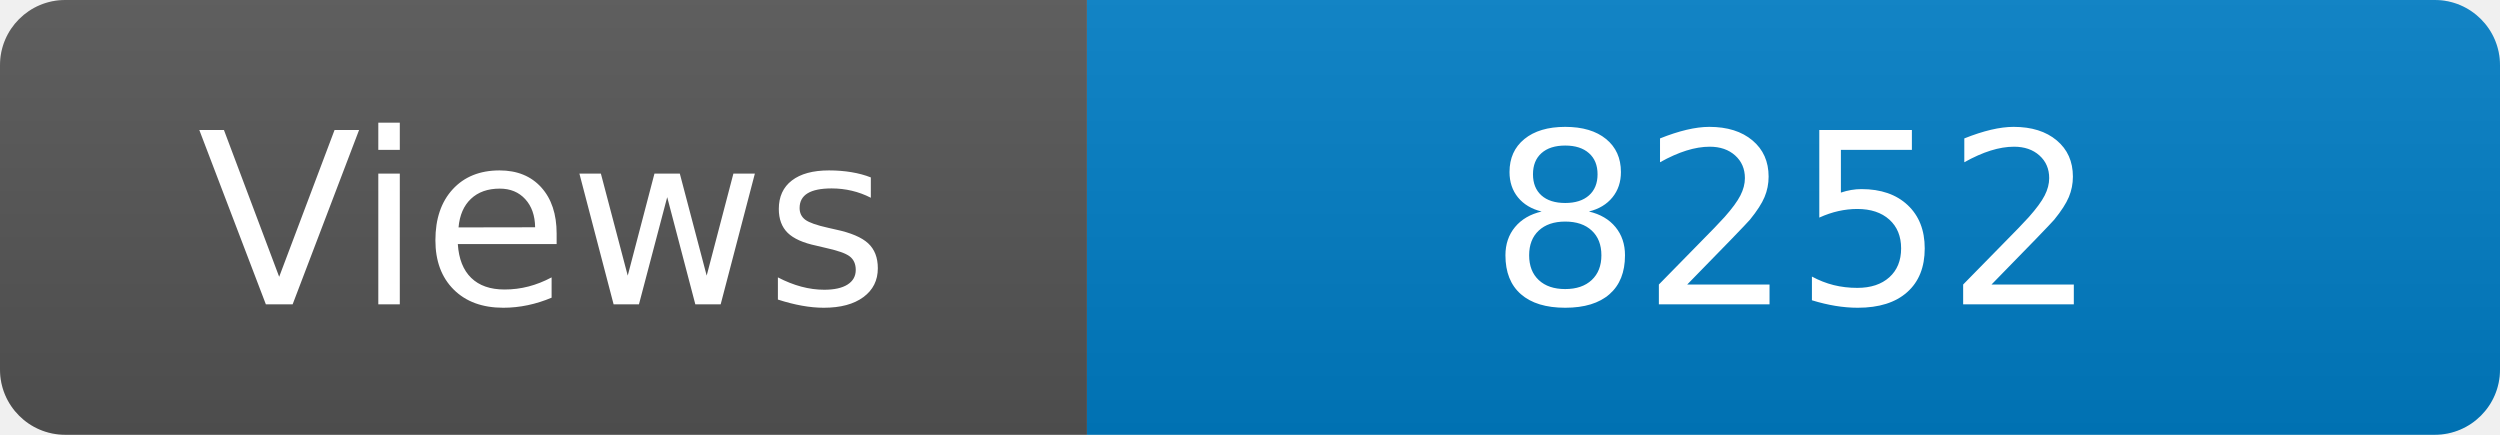
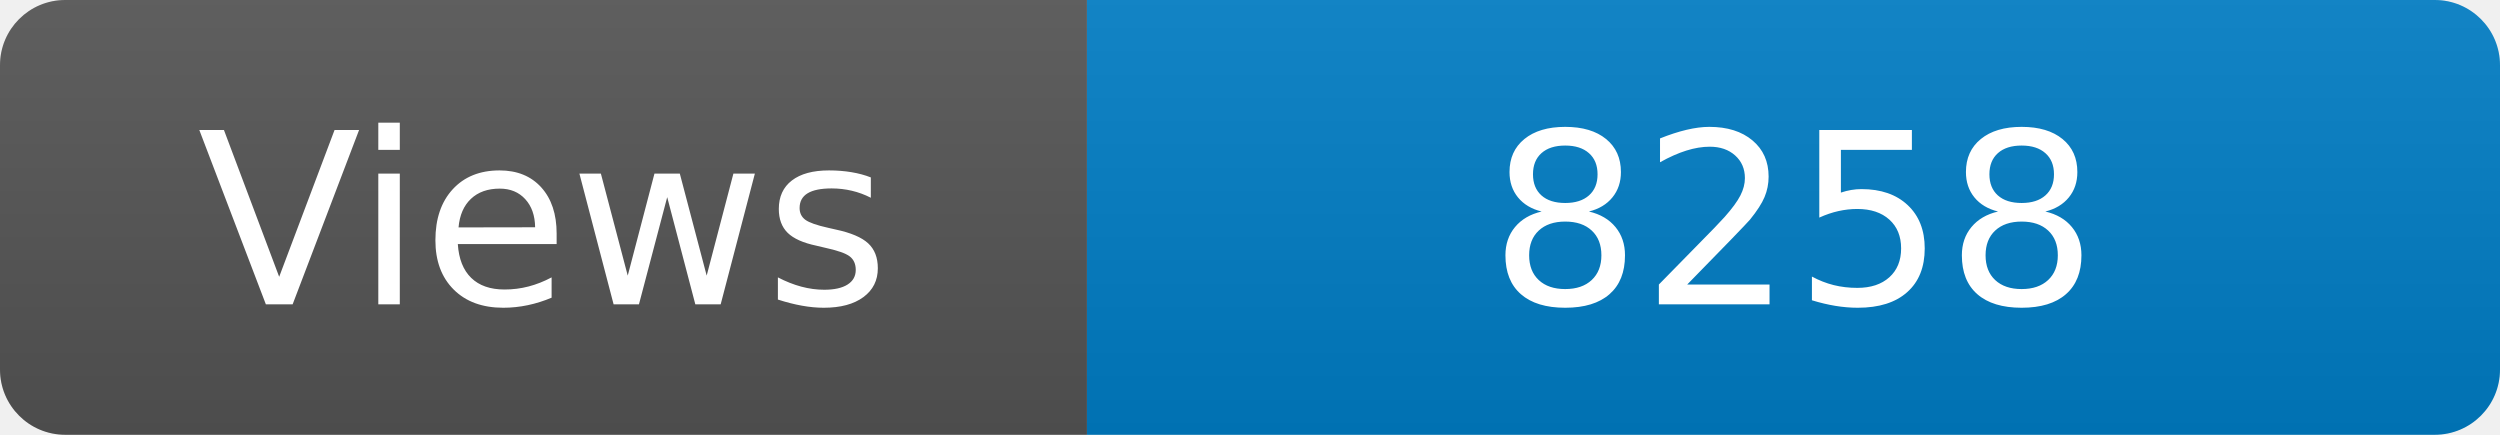
<svg xmlns="http://www.w3.org/2000/svg" width="115" height="20" role="img" aria-label="Maintained?: yes">
  <linearGradient id="s" x2="0" y2="100%">
    <stop offset="0" stop-color="#bbb" stop-opacity=".1" />
    <stop offset="1" stop-opacity=".1" />
  </linearGradient>
  <clipPath id="r">
    <rect width="115" height="20" rx="3" fill="#fff" />
  </clipPath>
  <g clip-path="url(#r)">
    <rect width="50" height="20" fill="#555" />
    <rect x="50" width="160" height="20" fill="#007ec6" />
    <rect width="115" height="20" fill="url(#s)" />
  </g>
  <g fill="#fff" text-anchor="middle" font-family="Verdana,Geneva,DejaVu Sans,sans-serif" font-size="110">
    <text x="250" y="140" transform="scale(.1)" fill="#fff">Views</text>
-     <text x="825" y="140" transform="scale(.1)" fill="#fff">8252</text>
+     <text x="825" y="140" transform="scale(.1)" fill="#fff">8258</text>
  </g>
</svg>
